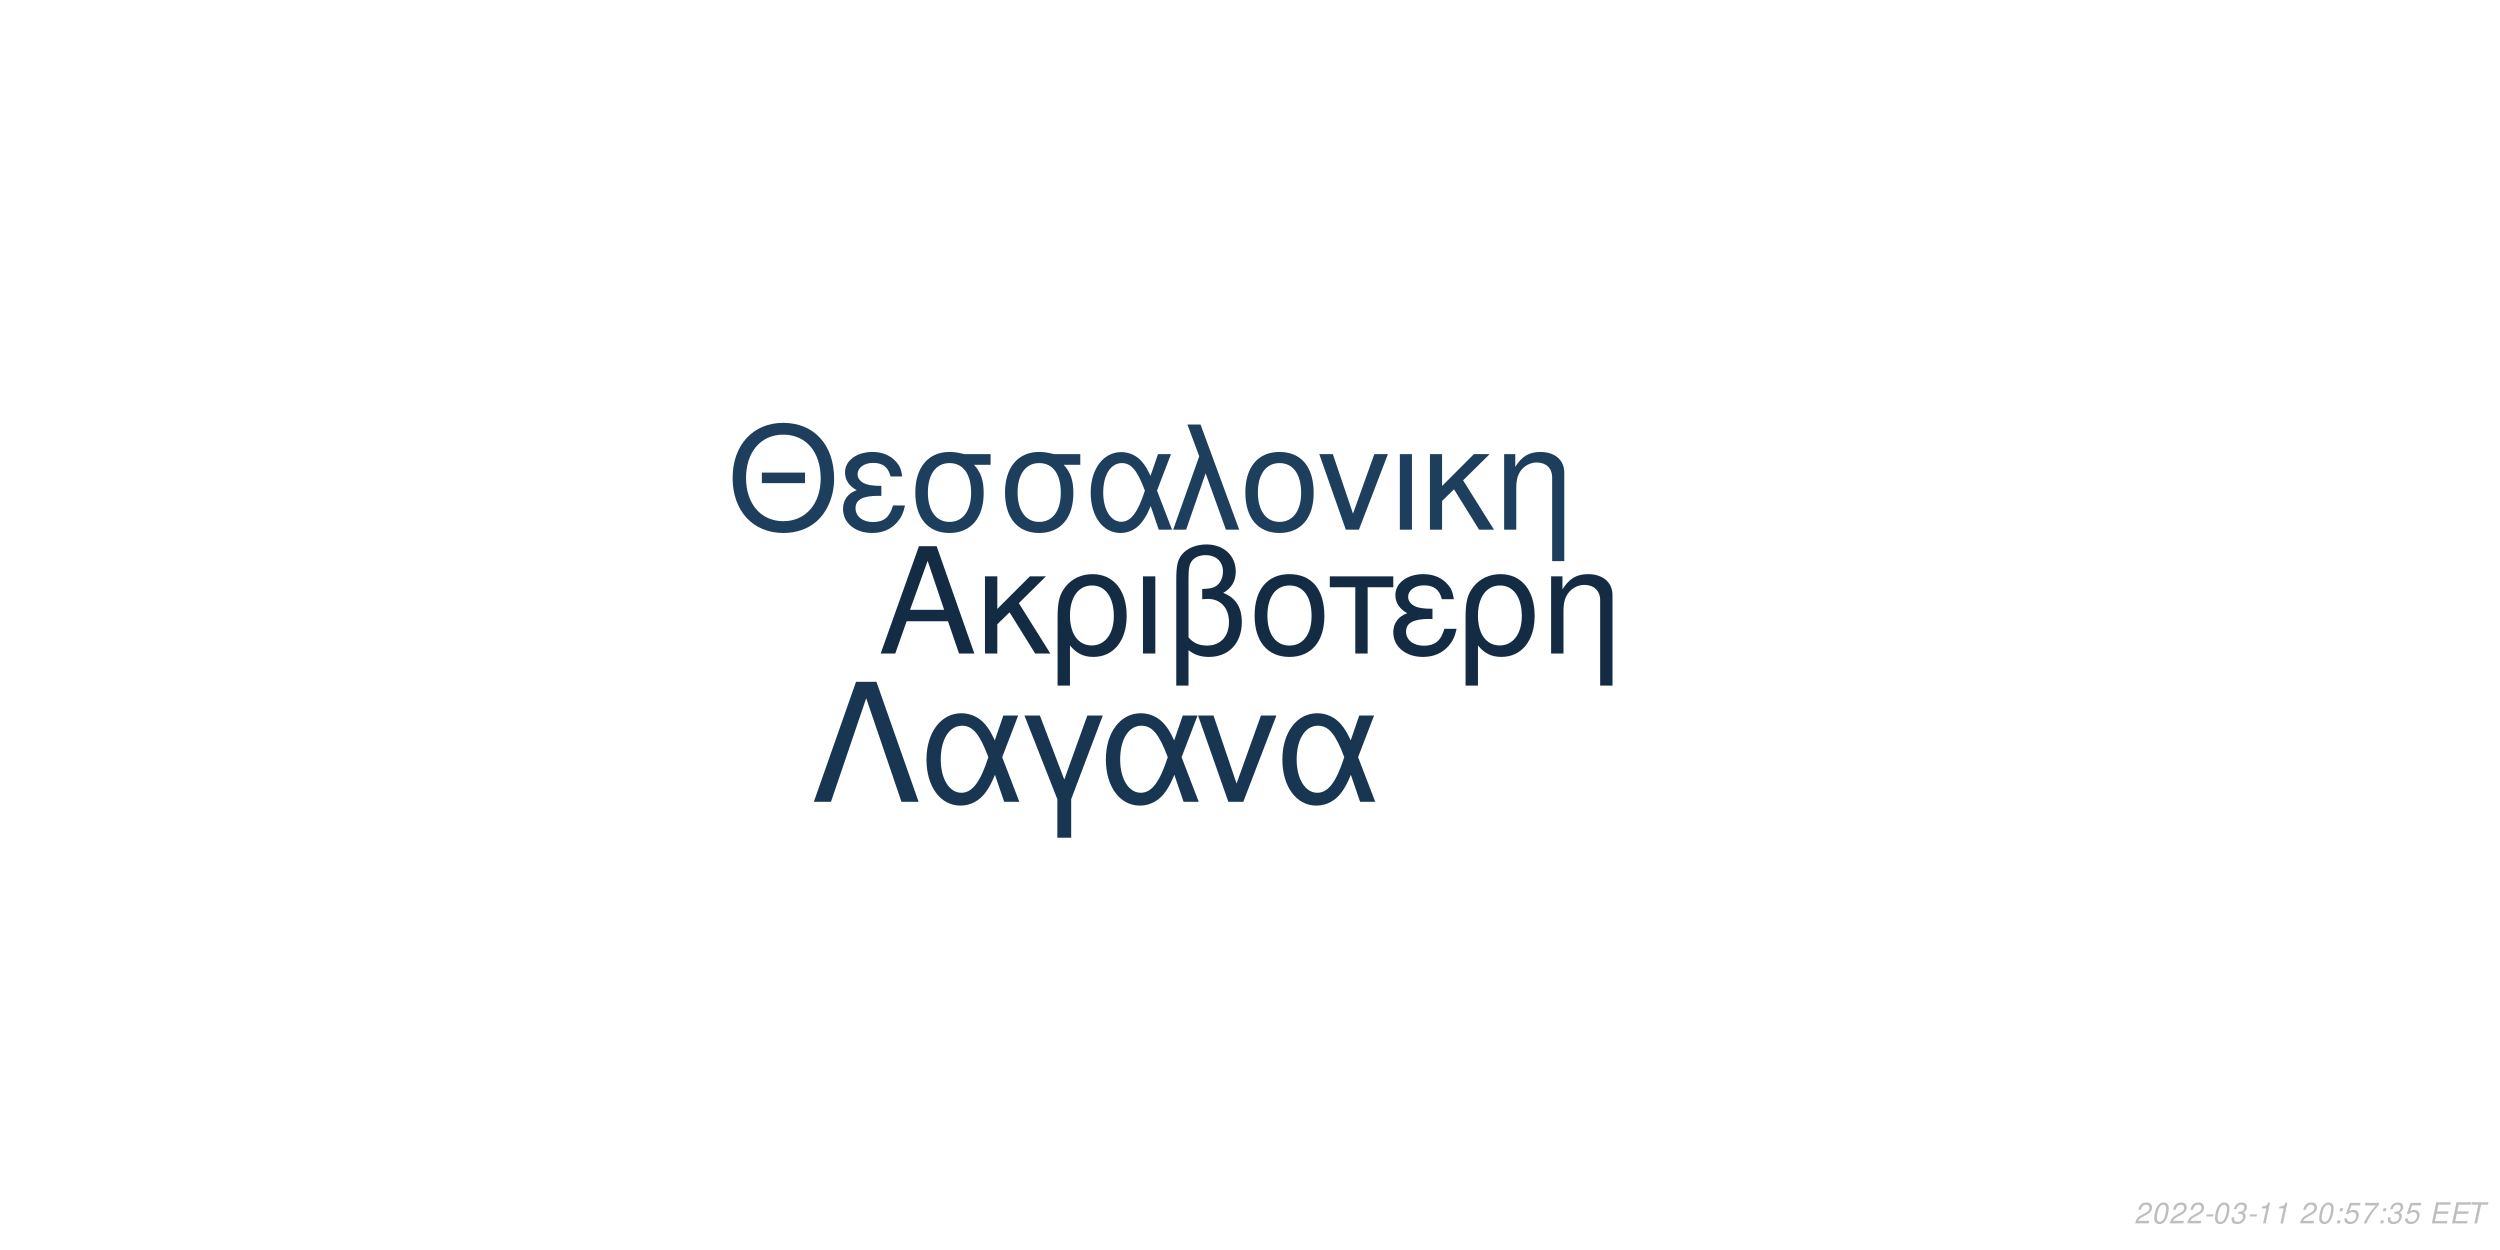
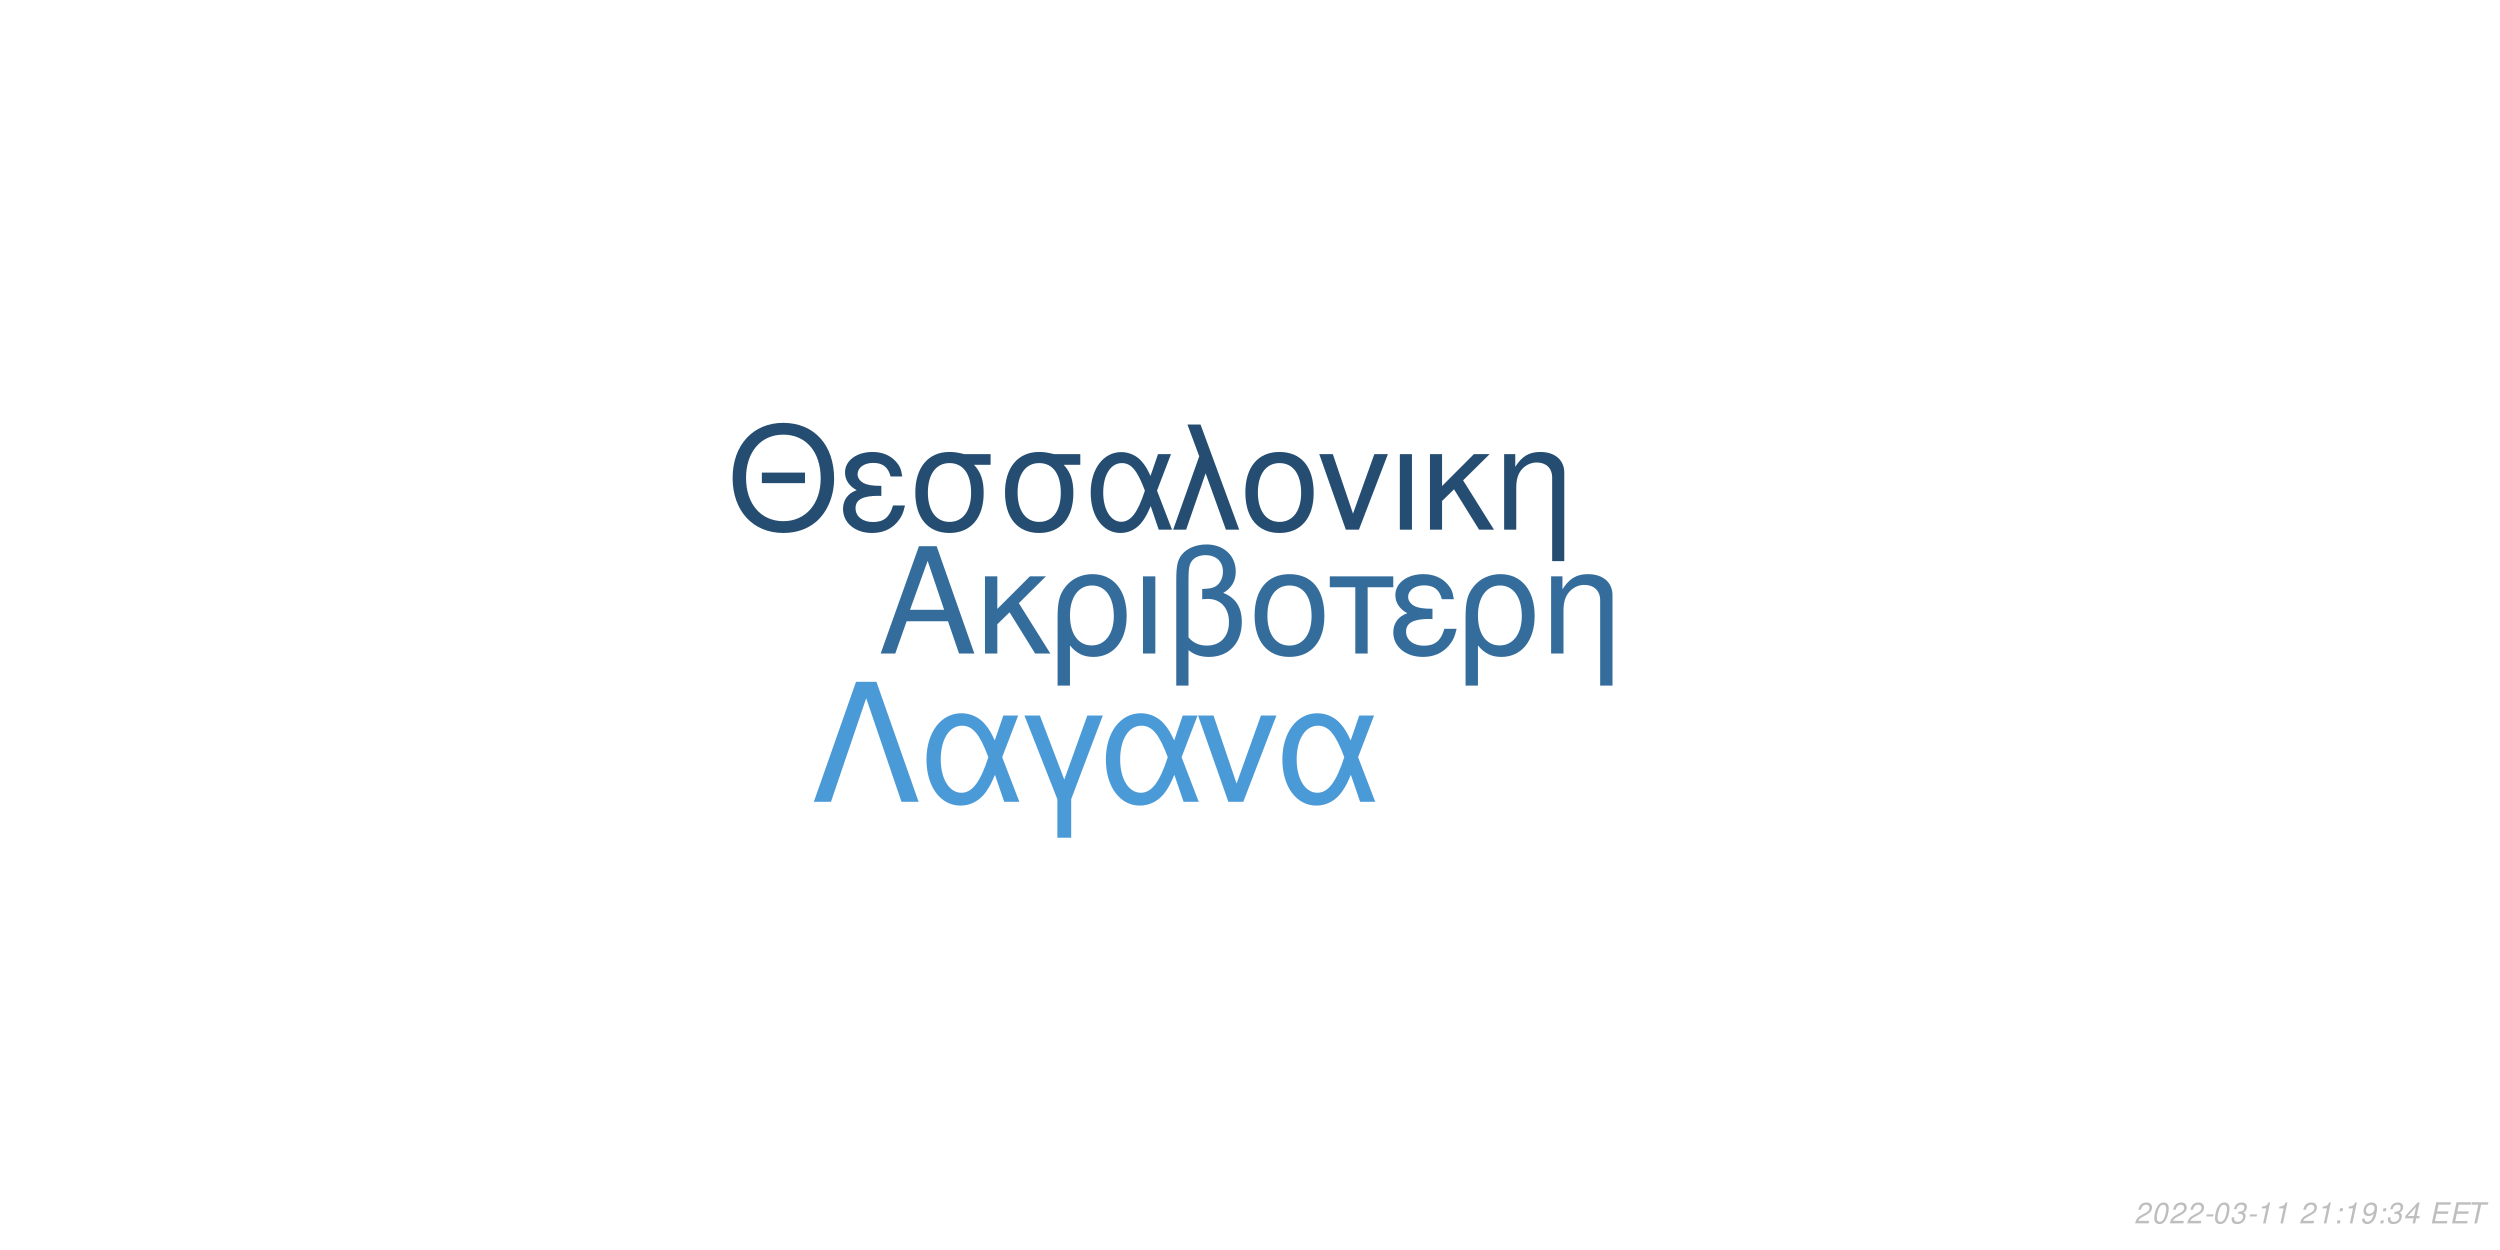
<svg xmlns="http://www.w3.org/2000/svg" xmlns:xlink="http://www.w3.org/1999/xlink" width="864pt" height="432pt" viewBox="0 0 864 432" version="1.1">
  <defs>
    <g>
      <symbol overflow="visible" id="glyph0-0">
        <path style="stroke:none;" d="" />
      </symbol>
      <symbol overflow="visible" id="glyph0-1">
        <path style="stroke:none;" d="M 24.125 -11.141 L 27.938 0 L 33.234 0 L 20.203 -37.094 L 14.094 -37.094 L 0.859 0 L 5.906 0 L 9.828 -11.141 Z M 22.797 -15.109 L 11 -15.109 L 17.094 -32.016 Z M 22.797 -15.109 " />
      </symbol>
      <symbol overflow="visible" id="glyph0-2">
        <path style="stroke:none;" d="M 7.172 -15.422 L 7.172 -26.672 L 2.906 -26.672 L 2.906 0 L 7.172 0 L 7.172 -10.125 L 11.406 -14.25 L 20.25 0 L 25.5 0 L 14.609 -17.406 L 23.969 -26.672 L 18.422 -26.672 Z M 7.172 -15.422 " />
      </symbol>
      <symbol overflow="visible" id="glyph0-3">
        <path style="stroke:none;" d="M 3 11.094 L 7.281 11.094 L 7.281 -2.797 C 9.516 -0.047 11.953 1.172 15.375 1.172 C 22.344 1.172 26.875 -4.422 26.875 -13.031 C 26.875 -21.891 22.297 -27.438 15.062 -27.438 C 11.297 -27.438 7.984 -25.906 5.797 -23.156 C 3.672 -20.516 3 -17.969 3 -12.359 Z M 14.906 -23.516 C 19.547 -23.516 22.438 -19.438 22.438 -12.922 C 22.438 -6.812 19.391 -2.797 14.812 -2.797 C 10.172 -2.797 7.281 -6.766 7.281 -13.125 C 7.281 -19.484 10.234 -23.516 14.906 -23.516 Z M 14.906 -23.516 " />
      </symbol>
      <symbol overflow="visible" id="glyph0-4">
        <path style="stroke:none;" d="M 3.516 0 L 7.781 0 L 7.781 -26.672 L 3.516 -26.672 Z M 3.516 0 " />
      </symbol>
      <symbol overflow="visible" id="glyph0-5">
        <path style="stroke:none;" d="M 4.016 11.094 L 8.25 11.094 L 8.25 -1.172 C 10.172 0.406 12.422 1.172 15.312 1.172 C 22.188 1.172 26.672 -3.609 26.672 -10.891 C 26.672 -15.984 24.578 -19.234 20.25 -20.969 C 23.109 -22.547 24.578 -25.031 24.578 -28.344 C 24.578 -33.844 20.406 -37.703 14.453 -37.703 C 10.938 -37.703 7.734 -36.391 6 -34.25 C 4.484 -32.422 4.016 -30.328 4.016 -25.391 Z M 8.25 -25.656 C 8.25 -29.359 8.5 -30.844 9.469 -32.062 C 10.375 -33.281 12.156 -34 14.094 -34 C 17.812 -34 20.156 -31.812 20.156 -28.297 C 20.156 -25.953 18.984 -23.812 17.297 -23.047 C 16.281 -22.547 15.469 -22.438 12.984 -22.297 L 12.984 -18.781 C 13.734 -18.828 14.344 -18.875 14.969 -18.875 C 19.344 -18.875 22.234 -15.719 22.234 -10.891 C 22.234 -5.906 19.281 -2.75 14.656 -2.75 C 11.953 -2.75 9.922 -3.609 8.25 -5.594 Z M 8.25 -25.656 " />
      </symbol>
      <symbol overflow="visible" id="glyph0-6">
        <path style="stroke:none;" d="M 14.094 -27.438 C 6.562 -27.438 2.094 -22.094 2.094 -13.125 C 2.094 -4.125 6.562 1.172 14.141 1.172 C 21.672 1.172 26.203 -4.172 26.203 -12.922 C 26.203 -22.188 21.828 -27.438 14.094 -27.438 Z M 14.141 -23.516 C 18.938 -23.516 21.781 -19.594 21.781 -12.984 C 21.781 -6.672 18.828 -2.75 14.141 -2.75 C 9.422 -2.75 6.516 -6.672 6.516 -13.125 C 6.516 -19.594 9.422 -23.516 14.141 -23.516 Z M 14.141 -23.516 " />
      </symbol>
      <symbol overflow="visible" id="glyph0-7">
        <path style="stroke:none;" d="M 7.891 0 L 12.156 0 L 12.156 -22.906 L 21.016 -22.906 L 21.016 -26.672 L -0.922 -26.672 L -0.922 -22.906 L 7.891 -22.906 Z M 7.891 0 " />
      </symbol>
      <symbol overflow="visible" id="glyph0-8">
        <path style="stroke:none;" d="M 14.562 -15.469 C 11.344 -15.469 9.562 -15.781 8.297 -16.438 C 6.922 -17.203 6.156 -18.328 6.156 -19.547 C 6.156 -21.891 8.453 -23.562 11.656 -23.562 C 15.062 -23.562 16.953 -22.094 17.812 -18.781 L 21.938 -18.781 C 21.578 -21.266 21.062 -22.5 19.797 -23.922 C 17.812 -26.203 14.906 -27.438 11.453 -27.438 C 5.797 -27.438 1.734 -24.375 1.734 -20.203 C 1.734 -17.609 3.156 -15.375 5.859 -13.938 C 2.797 -12.875 1.016 -10.484 1.016 -7.328 C 1.016 -2.391 5.297 1.172 11.25 1.172 C 14.969 1.172 17.906 -0.109 20.156 -2.641 C 21.578 -4.328 22.297 -5.797 22.906 -8.547 L 18.672 -8.547 C 17.5 -4.422 15.422 -2.703 11.609 -2.703 C 7.938 -2.703 5.438 -4.688 5.438 -7.578 C 5.438 -10.578 7.938 -11.953 13.484 -11.953 C 13.641 -11.953 14.094 -11.953 14.562 -11.906 Z M 14.562 -15.469 " />
      </symbol>
      <symbol overflow="visible" id="glyph0-9">
        <path style="stroke:none;" d="M 3.562 -26.672 L 3.562 0 L 7.844 0 L 7.844 -14.703 C 7.844 -17.906 8.5 -19.891 10.031 -21.531 C 11.406 -22.953 13.188 -23.719 15.062 -23.719 C 18.375 -23.719 20.516 -21.672 20.516 -18.469 L 20.516 11.094 L 24.781 11.094 L 24.781 -20.156 C 24.781 -24.578 21.469 -27.438 16.328 -27.438 C 12.359 -27.438 9.828 -25.906 7.484 -22.188 L 7.484 -26.672 Z M 3.562 -26.672 " />
      </symbol>
      <symbol overflow="visible" id="glyph1-0">
        <path style="stroke:none;" d="" />
      </symbol>
      <symbol overflow="visible" id="glyph1-1">
        <path style="stroke:none;" d="M 26.859 -19.734 L 11.953 -19.734 L 11.953 -16.094 L 26.859 -16.094 Z M 19.328 -36.922 C 8.922 -36.922 1.844 -29.25 1.844 -17.891 C 1.844 -6.484 8.875 1.141 19.391 1.141 C 23.812 1.141 27.703 -0.203 30.641 -2.688 C 34.578 -6.031 36.922 -11.656 36.922 -17.594 C 36.922 -29.297 30 -36.922 19.328 -36.922 Z M 19.328 -32.844 C 27.203 -32.844 32.281 -26.906 32.281 -17.688 C 32.281 -8.922 27.062 -2.938 19.391 -2.938 C 11.609 -2.938 6.484 -8.922 6.484 -17.891 C 6.484 -26.859 11.609 -32.844 19.328 -32.844 Z M 19.328 -32.844 " />
      </symbol>
      <symbol overflow="visible" id="glyph1-2">
        <path style="stroke:none;" d="M 14.25 -15.141 C 11.109 -15.141 9.375 -15.453 8.125 -16.094 C 6.781 -16.844 6.031 -17.938 6.031 -19.141 C 6.031 -21.422 8.266 -23.078 11.406 -23.078 C 14.75 -23.078 16.594 -21.625 17.438 -18.391 L 21.469 -18.391 C 21.125 -20.828 20.625 -22.031 19.391 -23.422 C 17.438 -25.656 14.594 -26.859 11.219 -26.859 C 5.688 -26.859 1.688 -23.875 1.688 -19.781 C 1.688 -17.234 3.094 -15.047 5.734 -13.656 C 2.734 -12.609 1 -10.266 1 -7.172 C 1 -2.344 5.188 1.141 11.016 1.141 C 14.656 1.141 17.547 -0.094 19.734 -2.594 C 21.125 -4.234 21.828 -5.688 22.422 -8.375 L 18.281 -8.375 C 17.141 -4.328 15.094 -2.641 11.359 -2.641 C 7.766 -2.641 5.328 -4.578 5.328 -7.422 C 5.328 -10.359 7.766 -11.703 13.203 -11.703 C 13.359 -11.703 13.797 -11.703 14.25 -11.656 Z M 14.25 -15.141 " />
      </symbol>
      <symbol overflow="visible" id="glyph1-3">
        <path style="stroke:none;" d="M 29 -26.109 L 19.938 -26.109 C 17.594 -26.703 16.438 -26.859 14.703 -26.859 C 7.469 -26.859 2.984 -21.469 2.984 -12.859 C 2.984 -4.031 7.375 1.141 14.797 1.141 C 22.172 1.141 26.609 -4.078 26.609 -12.656 C 26.609 -17.047 25.656 -19.828 23.266 -22.422 L 29 -22.422 Z M 14.797 -23.016 C 19.531 -23.016 22.266 -19.234 22.266 -12.75 C 22.266 -6.531 19.438 -2.688 14.797 -2.688 C 10.172 -2.688 7.328 -6.531 7.328 -12.859 C 7.328 -19.188 10.172 -23.016 14.797 -23.016 Z M 14.797 -23.016 " />
      </symbol>
      <symbol overflow="visible" id="glyph1-4">
        <path style="stroke:none;" d="M 29.344 -26.109 L 24.859 -26.109 L 22.266 -18.578 C 21.125 -21.031 20.484 -22.125 19.328 -23.469 C 17.547 -25.609 14.906 -26.812 12.156 -26.812 C 5.984 -26.812 1.594 -20.984 1.594 -12.812 C 1.594 -4.578 5.828 1.141 11.906 1.141 C 14.953 1.141 17.734 -0.344 19.625 -3.047 C 20.672 -4.531 21.281 -5.688 22.328 -8.172 L 25.109 0 L 29.703 0 L 24.516 -13.5 Z M 20.328 -13.5 C 17.891 -5.922 15.453 -2.734 12.156 -2.734 C 8.516 -2.734 5.922 -6.922 5.922 -12.812 C 5.922 -18.938 8.516 -23.016 12.359 -23.016 C 15.594 -23.016 17.688 -20.531 20.328 -13.5 Z M 20.328 -13.5 " />
      </symbol>
      <symbol overflow="visible" id="glyph1-5">
        <path style="stroke:none;" d="M 1.094 0 L 5.578 0 L 12.312 -19.484 L 19.328 0 L 23.922 0 L 10.562 -36.328 L 6.031 -36.328 L 10.109 -25.359 Z M 1.094 0 " />
      </symbol>
      <symbol overflow="visible" id="glyph1-6">
        <path style="stroke:none;" d="M 13.797 -26.859 C 6.422 -26.859 2.047 -21.625 2.047 -12.859 C 2.047 -4.031 6.422 1.141 13.859 1.141 C 21.234 1.141 25.656 -4.078 25.656 -12.656 C 25.656 -21.719 21.375 -26.859 13.797 -26.859 Z M 13.859 -23.016 C 18.531 -23.016 21.328 -19.188 21.328 -12.703 C 21.328 -6.531 18.438 -2.688 13.859 -2.688 C 9.219 -2.688 6.375 -6.531 6.375 -12.859 C 6.375 -19.188 9.219 -23.016 13.859 -23.016 Z M 13.859 -23.016 " />
      </symbol>
      <symbol overflow="visible" id="glyph1-7">
        <path style="stroke:none;" d="M 14.297 0 L 24.312 -26.109 L 19.625 -26.109 L 12.25 -5.531 L 5.281 -26.109 L 0.594 -26.109 L 9.766 0 Z M 14.297 0 " />
      </symbol>
      <symbol overflow="visible" id="glyph1-8">
        <path style="stroke:none;" d="M 3.438 0 L 7.625 0 L 7.625 -26.109 L 3.438 -26.109 Z M 3.438 0 " />
      </symbol>
      <symbol overflow="visible" id="glyph1-9">
        <path style="stroke:none;" d="M 7.031 -15.094 L 7.031 -26.109 L 2.844 -26.109 L 2.844 0 L 7.031 0 L 7.031 -9.922 L 11.156 -13.953 L 19.828 0 L 24.969 0 L 14.297 -17.047 L 23.469 -26.109 L 18.031 -26.109 Z M 7.031 -15.094 " />
      </symbol>
      <symbol overflow="visible" id="glyph1-10">
        <path style="stroke:none;" d="M 3.484 -26.109 L 3.484 0 L 7.672 0 L 7.672 -14.406 C 7.672 -17.547 8.328 -19.484 9.812 -21.078 C 11.156 -22.469 12.906 -23.219 14.75 -23.219 C 17.984 -23.219 20.078 -21.234 20.078 -18.094 L 20.078 10.859 L 24.266 10.859 L 24.266 -19.734 C 24.266 -24.062 21.031 -26.859 16 -26.859 C 12.109 -26.859 9.609 -25.359 7.328 -21.719 L 7.328 -26.109 Z M 3.484 -26.109 " />
      </symbol>
      <symbol overflow="visible" id="glyph2-0">
        <path style="stroke:none;" d="" />
      </symbol>
      <symbol overflow="visible" id="glyph2-1">
        <path style="stroke:none;" d="M 22.531 -41.484 L 15.484 -41.484 L 0.906 0 L 6.828 0 L 19 -35.797 L 31.188 0 L 37.109 0 Z M 22.531 -41.484 " />
      </symbol>
      <symbol overflow="visible" id="glyph2-2">
        <path style="stroke:none;" d="M 33.516 -29.812 L 28.391 -29.812 L 25.438 -21.219 C 24.125 -24.016 23.391 -25.266 22.078 -26.797 C 20.031 -29.25 17.016 -30.609 13.891 -30.609 C 6.828 -30.609 1.828 -23.953 1.828 -14.625 C 1.828 -5.234 6.656 1.312 13.594 1.312 C 17.078 1.312 20.266 -0.391 22.422 -3.469 C 23.609 -5.172 24.297 -6.484 25.5 -9.328 L 28.688 0 L 33.922 0 L 28 -15.422 Z M 23.219 -15.422 C 20.422 -6.766 17.641 -3.125 13.891 -3.125 C 9.734 -3.125 6.766 -7.906 6.766 -14.625 C 6.766 -21.625 9.734 -26.297 14.109 -26.297 C 17.812 -26.297 20.203 -23.453 23.219 -15.422 Z M 23.219 -15.422 " />
      </symbol>
      <symbol overflow="visible" id="glyph2-3">
        <path style="stroke:none;" d="M 12.062 12.406 L 16.844 12.406 L 16.844 -0.906 L 27.766 -29.812 L 22.422 -29.812 L 14.453 -7.688 L 6.031 -29.812 L 0.688 -29.812 L 12.062 -0.906 Z M 12.062 12.406 " />
      </symbol>
      <symbol overflow="visible" id="glyph2-4">
        <path style="stroke:none;" d="M 16.328 0 L 27.766 -29.812 L 22.422 -29.812 L 14 -6.312 L 6.031 -29.812 L 0.688 -29.812 L 11.156 0 Z M 16.328 0 " />
      </symbol>
      <symbol overflow="visible" id="glyph3-0">
        <path style="stroke:none;" d="" />
      </symbol>
      <symbol overflow="visible" id="glyph3-1">
        <path style="stroke:none;" d="M 5.234 -0.875 L 1.469 -0.875 C 1.641 -1.375 2.203 -1.891 3.109 -2.344 L 4.234 -2.938 C 5.562 -3.625 6.219 -4.469 6.219 -5.484 C 6.219 -5.938 6.062 -6.359 5.797 -6.656 C 5.469 -7.047 4.984 -7.234 4.312 -7.234 C 2.766 -7.234 1.891 -6.453 1.484 -4.734 L 2.375 -4.734 C 2.484 -5.188 2.609 -5.484 2.797 -5.75 C 3.094 -6.203 3.609 -6.453 4.188 -6.453 C 4.891 -6.453 5.344 -6.031 5.344 -5.375 C 5.344 -4.703 4.859 -4.094 4.016 -3.656 L 2.984 -3.125 C 1.234 -2.188 0.797 -1.656 0.344 -0.016 L 5.047 -0.016 Z M 5.234 -0.875 " />
      </symbol>
      <symbol overflow="visible" id="glyph3-2">
        <path style="stroke:none;" d="M 4.203 -7.234 C 3.375 -7.234 2.688 -6.812 2.125 -5.984 C 1.484 -5.047 0.984 -3.188 0.984 -1.734 C 0.984 -1.109 1.172 -0.562 1.484 -0.266 C 1.797 0.047 2.281 0.234 2.766 0.234 C 3.625 0.234 4.281 -0.156 4.859 -1.016 C 5.516 -1.953 6 -3.797 6 -5.266 C 6 -6.5 5.328 -7.234 4.203 -7.234 Z M 4.094 -6.453 C 4.734 -6.453 5.125 -5.984 5.125 -5.156 C 5.125 -4.203 4.781 -2.625 4.406 -1.812 C 3.984 -0.938 3.516 -0.547 2.875 -0.547 C 2.25 -0.547 1.875 -1.031 1.875 -1.828 C 1.875 -2.797 2.203 -4.344 2.594 -5.203 C 2.984 -6.047 3.453 -6.453 4.094 -6.453 Z M 4.094 -6.453 " />
      </symbol>
      <symbol overflow="visible" id="glyph3-3">
        <path style="stroke:none;" d="M 3.516 -3.125 L 1.125 -3.125 L 0.969 -2.406 L 3.359 -2.406 Z M 3.516 -3.125 " />
      </symbol>
      <symbol overflow="visible" id="glyph3-4">
        <path style="stroke:none;" d="M 2.922 -3.312 C 3.125 -3.344 3.234 -3.344 3.375 -3.344 C 4.203 -3.344 4.688 -3 4.688 -2.406 C 4.688 -1.312 3.906 -0.547 2.781 -0.547 C 2.047 -0.547 1.594 -0.938 1.594 -1.562 C 1.594 -1.719 1.609 -1.844 1.656 -2.094 L 0.766 -2.094 C 0.734 -1.797 0.719 -1.641 0.719 -1.469 C 0.719 -0.375 1.406 0.234 2.641 0.234 C 3.547 0.234 4.297 -0.078 4.812 -0.656 C 5.266 -1.156 5.562 -1.875 5.562 -2.547 C 5.562 -3.125 5.344 -3.453 4.797 -3.734 C 5.641 -4.234 6.016 -4.844 6.016 -5.734 C 6.016 -6.656 5.312 -7.234 4.203 -7.234 C 3.375 -7.234 2.672 -6.938 2.188 -6.375 C 1.891 -6.031 1.703 -5.641 1.516 -4.906 L 2.391 -4.906 C 2.5 -5.359 2.594 -5.594 2.734 -5.812 C 3.047 -6.234 3.516 -6.453 4.078 -6.453 C 4.734 -6.453 5.141 -6.125 5.141 -5.578 C 5.141 -5.188 5.016 -4.797 4.797 -4.547 C 4.516 -4.234 4 -4.062 3.266 -4.062 L 3.078 -4.062 Z M 2.922 -3.312 " />
      </symbol>
      <symbol overflow="visible" id="glyph3-5">
        <path style="stroke:none;" d="M 3.703 -5.188 L 2.594 0 L 3.469 0 L 5.016 -7.234 L 4.438 -7.234 C 3.906 -6.156 3.688 -6.016 2.234 -5.812 L 2.109 -5.188 Z M 3.703 -5.188 " />
      </symbol>
      <symbol overflow="visible" id="glyph3-6">
        <path style="stroke:none;" d="" />
      </symbol>
      <symbol overflow="visible" id="glyph3-7">
        <path style="stroke:none;" d="M 2.359 -1.031 L 1.312 -1.031 L 1.094 0 L 2.141 0 Z M 3.266 -5.234 L 2.219 -5.234 L 2 -4.203 L 3.047 -4.203 Z M 3.266 -5.234 " />
      </symbol>
      <symbol overflow="visible" id="glyph3-8">
-         <path style="stroke:none;" d="M 6.297 -7.094 L 2.594 -7.094 L 1.234 -3.234 L 2.047 -3.234 C 2.656 -3.766 2.938 -3.906 3.531 -3.906 C 4.328 -3.906 4.797 -3.453 4.797 -2.688 C 4.797 -1.438 3.969 -0.547 2.828 -0.547 C 2.031 -0.547 1.609 -0.938 1.578 -1.734 L 0.703 -1.734 L 0.703 -1.516 C 0.703 -0.938 0.844 -0.547 1.188 -0.266 C 1.562 0.062 2.078 0.234 2.703 0.234 C 3.656 0.234 4.391 -0.156 4.984 -0.922 C 5.422 -1.5 5.672 -2.234 5.672 -2.953 C 5.672 -4 4.938 -4.672 3.812 -4.672 C 3.328 -4.672 2.906 -4.547 2.406 -4.234 L 3.109 -6.219 L 6.109 -6.219 Z M 6.297 -7.094 " />
+         <path style="stroke:none;" d="M 0.844 -1.656 C 0.844 -1.547 0.844 -1.438 0.844 -1.375 C 0.844 -0.406 1.531 0.234 2.578 0.234 C 3.203 0.234 3.766 0.016 4.297 -0.438 C 4.938 -1 5.312 -1.656 5.594 -2.719 C 5.844 -3.672 6.016 -4.766 6.016 -5.375 C 6.016 -5.844 5.844 -6.328 5.547 -6.656 C 5.203 -7.031 4.703 -7.234 4.062 -7.234 C 2.516 -7.234 1.297 -5.938 1.297 -4.266 C 1.297 -3.203 1.984 -2.547 3.047 -2.547 C 3.484 -2.547 3.953 -2.672 4.281 -2.891 C 4.406 -2.984 4.547 -3.078 4.828 -3.344 C 4.438 -1.484 3.703 -0.547 2.703 -0.547 C 2.109 -0.547 1.719 -0.938 1.719 -1.547 L 1.719 -1.656 Z M 3.953 -6.453 C 4.625 -6.453 5.141 -5.953 5.141 -5.281 C 5.141 -4.188 4.312 -3.312 3.297 -3.312 C 2.594 -3.312 2.172 -3.734 2.172 -4.453 C 2.172 -5.562 2.984 -6.453 3.953 -6.453 Z M 3.953 -6.453 " />
      </symbol>
      <symbol overflow="visible" id="glyph3-9">
-         <path style="stroke:none;" d="M 6.703 -7.094 L 1.953 -7.094 L 1.766 -6.219 L 5.594 -6.219 C 3.344 -3.688 2.266 -2.109 1.375 0 L 2.344 0 C 3.031 -1.906 4.828 -4.594 6.547 -6.281 Z M 6.703 -7.094 " />
+         <path style="stroke:none;" d="M 3.625 -1.75 L 3.266 0 L 4.141 0 L 4.516 -1.75 L 5.562 -1.75 L 5.734 -2.531 L 4.688 -2.531 L 5.688 -7.234 L 5.016 -7.234 L 0.844 -2.672 L 0.641 -1.75 Z M 3.797 -2.531 L 1.594 -2.531 L 4.469 -5.703 Z M 3.797 -2.531 " />
      </symbol>
      <symbol overflow="visible" id="glyph3-10">
        <path style="stroke:none;" d="M 2.547 -3.312 L 6.5 -3.312 L 6.688 -4.141 L 2.719 -4.141 L 3.219 -6.469 L 7.344 -6.469 L 7.516 -7.297 L 2.453 -7.297 L 0.906 0 L 6.125 0 L 6.297 -0.812 L 2.016 -0.812 Z M 2.547 -3.312 " />
      </symbol>
      <symbol overflow="visible" id="glyph3-11">
        <path style="stroke:none;" d="M 4.938 -6.469 L 7.312 -6.469 L 7.484 -7.297 L 1.75 -7.297 L 1.578 -6.469 L 3.984 -6.469 L 2.609 0 L 3.547 0 Z M 4.938 -6.469 " />
      </symbol>
    </g>
  </defs>
  <g id="surface1">
    <rect x="0" y="0" width="864" height="432" style="fill:rgb(100%,100%,100%);fill-opacity:1;stroke:none;" />
-     <g style="fill:rgb(7.451%,17.255%,26.667%);fill-opacity:1;">
+     <g style="fill:rgb(20.392%,42.745%,61.176%);fill-opacity:1;">
      <use xlink:href="#glyph0-1" x="303.5" y="225.861" />
      <use xlink:href="#glyph0-2" x="337.5" y="225.861" />
      <use xlink:href="#glyph0-3" x="362.5" y="225.861" />
      <use xlink:href="#glyph0-4" x="391.5" y="225.861" />
      <use xlink:href="#glyph0-5" x="402.5" y="225.861" />
      <use xlink:href="#glyph0-6" x="431.5" y="225.861" />
      <use xlink:href="#glyph0-7" x="460.5" y="225.861" />
      <use xlink:href="#glyph0-8" x="480.5" y="225.861" />
      <use xlink:href="#glyph0-3" x="503.5" y="225.861" />
      <use xlink:href="#glyph0-9" x="532.5" y="225.861" />
    </g>
-     <g style="fill:rgb(11.373%,24.314%,36.471%);fill-opacity:1;">
+     <g style="fill:rgb(14.118%,30.196%,44.314%);fill-opacity:1;">
      <use xlink:href="#glyph1-1" x="251.348" y="183.058" />
      <use xlink:href="#glyph1-2" x="290.348" y="183.058" />
      <use xlink:href="#glyph1-3" x="313.348" y="183.058" />
      <use xlink:href="#glyph1-3" x="344.348" y="183.058" />
      <use xlink:href="#glyph1-4" x="375.348" y="183.058" />
      <use xlink:href="#glyph1-5" x="404.348" y="183.058" />
      <use xlink:href="#glyph1-6" x="428.348" y="183.058" />
      <use xlink:href="#glyph1-7" x="455.348" y="183.058" />
      <use xlink:href="#glyph1-8" x="480.348" y="183.058" />
      <use xlink:href="#glyph1-9" x="491.348" y="183.058" />
      <use xlink:href="#glyph1-10" x="516.348" y="183.058" />
    </g>
-     <g style="fill:rgb(9.412%,21.176%,32.157%);fill-opacity:1;">
+     <g style="fill:rgb(29.412%,60.392%,84.706%);fill-opacity:1;">
      <use xlink:href="#glyph2-1" x="280.359" y="277.105" />
      <use xlink:href="#glyph2-2" x="318.359" y="277.105" />
      <use xlink:href="#glyph2-3" x="353.359" y="277.105" />
      <use xlink:href="#glyph2-2" x="380.359" y="277.105" />
      <use xlink:href="#glyph2-4" x="413.359" y="277.105" />
      <use xlink:href="#glyph2-2" x="441.359" y="277.105" />
    </g>
    <g style="fill:rgb(74.51%,74.51%,74.51%);fill-opacity:1;">
      <use xlink:href="#glyph3-1" x="737.52" y="422.81" />
      <use xlink:href="#glyph3-2" x="743.52" y="422.81" />
      <use xlink:href="#glyph3-1" x="749.52" y="422.81" />
      <use xlink:href="#glyph3-1" x="755.52" y="422.81" />
      <use xlink:href="#glyph3-3" x="761.52" y="422.81" />
      <use xlink:href="#glyph3-2" x="764.52" y="422.81" />
      <use xlink:href="#glyph3-4" x="770.52" y="422.81" />
      <use xlink:href="#glyph3-3" x="776.52" y="422.81" />
      <use xlink:href="#glyph3-5" x="779.52" y="422.81" />
      <use xlink:href="#glyph3-5" x="785.52" y="422.81" />
      <use xlink:href="#glyph3-6" x="791.52" y="422.81" />
      <use xlink:href="#glyph3-1" x="794.52" y="422.81" />
-       <use xlink:href="#glyph3-2" x="800.52" y="422.81" />
+       <use xlink:href="#glyph3-5" x="800.52" y="422.81" />
      <use xlink:href="#glyph3-7" x="806.52" y="422.81" />
-       <use xlink:href="#glyph3-8" x="809.52" y="422.81" />
-       <use xlink:href="#glyph3-9" x="815.52" y="422.81" />
+       <use xlink:href="#glyph3-5" x="809.52" y="422.81" />
+       <use xlink:href="#glyph3-8" x="815.52" y="422.81" />
      <use xlink:href="#glyph3-7" x="821.52" y="422.81" />
      <use xlink:href="#glyph3-4" x="824.52" y="422.81" />
-       <use xlink:href="#glyph3-8" x="830.52" y="422.81" />
+       <use xlink:href="#glyph3-9" x="830.52" y="422.81" />
      <use xlink:href="#glyph3-6" x="836.52" y="422.81" />
      <use xlink:href="#glyph3-10" x="839.52" y="422.81" />
      <use xlink:href="#glyph3-10" x="846.52" y="422.81" />
      <use xlink:href="#glyph3-11" x="852.52" y="422.81" />
    </g>
  </g>
</svg>
